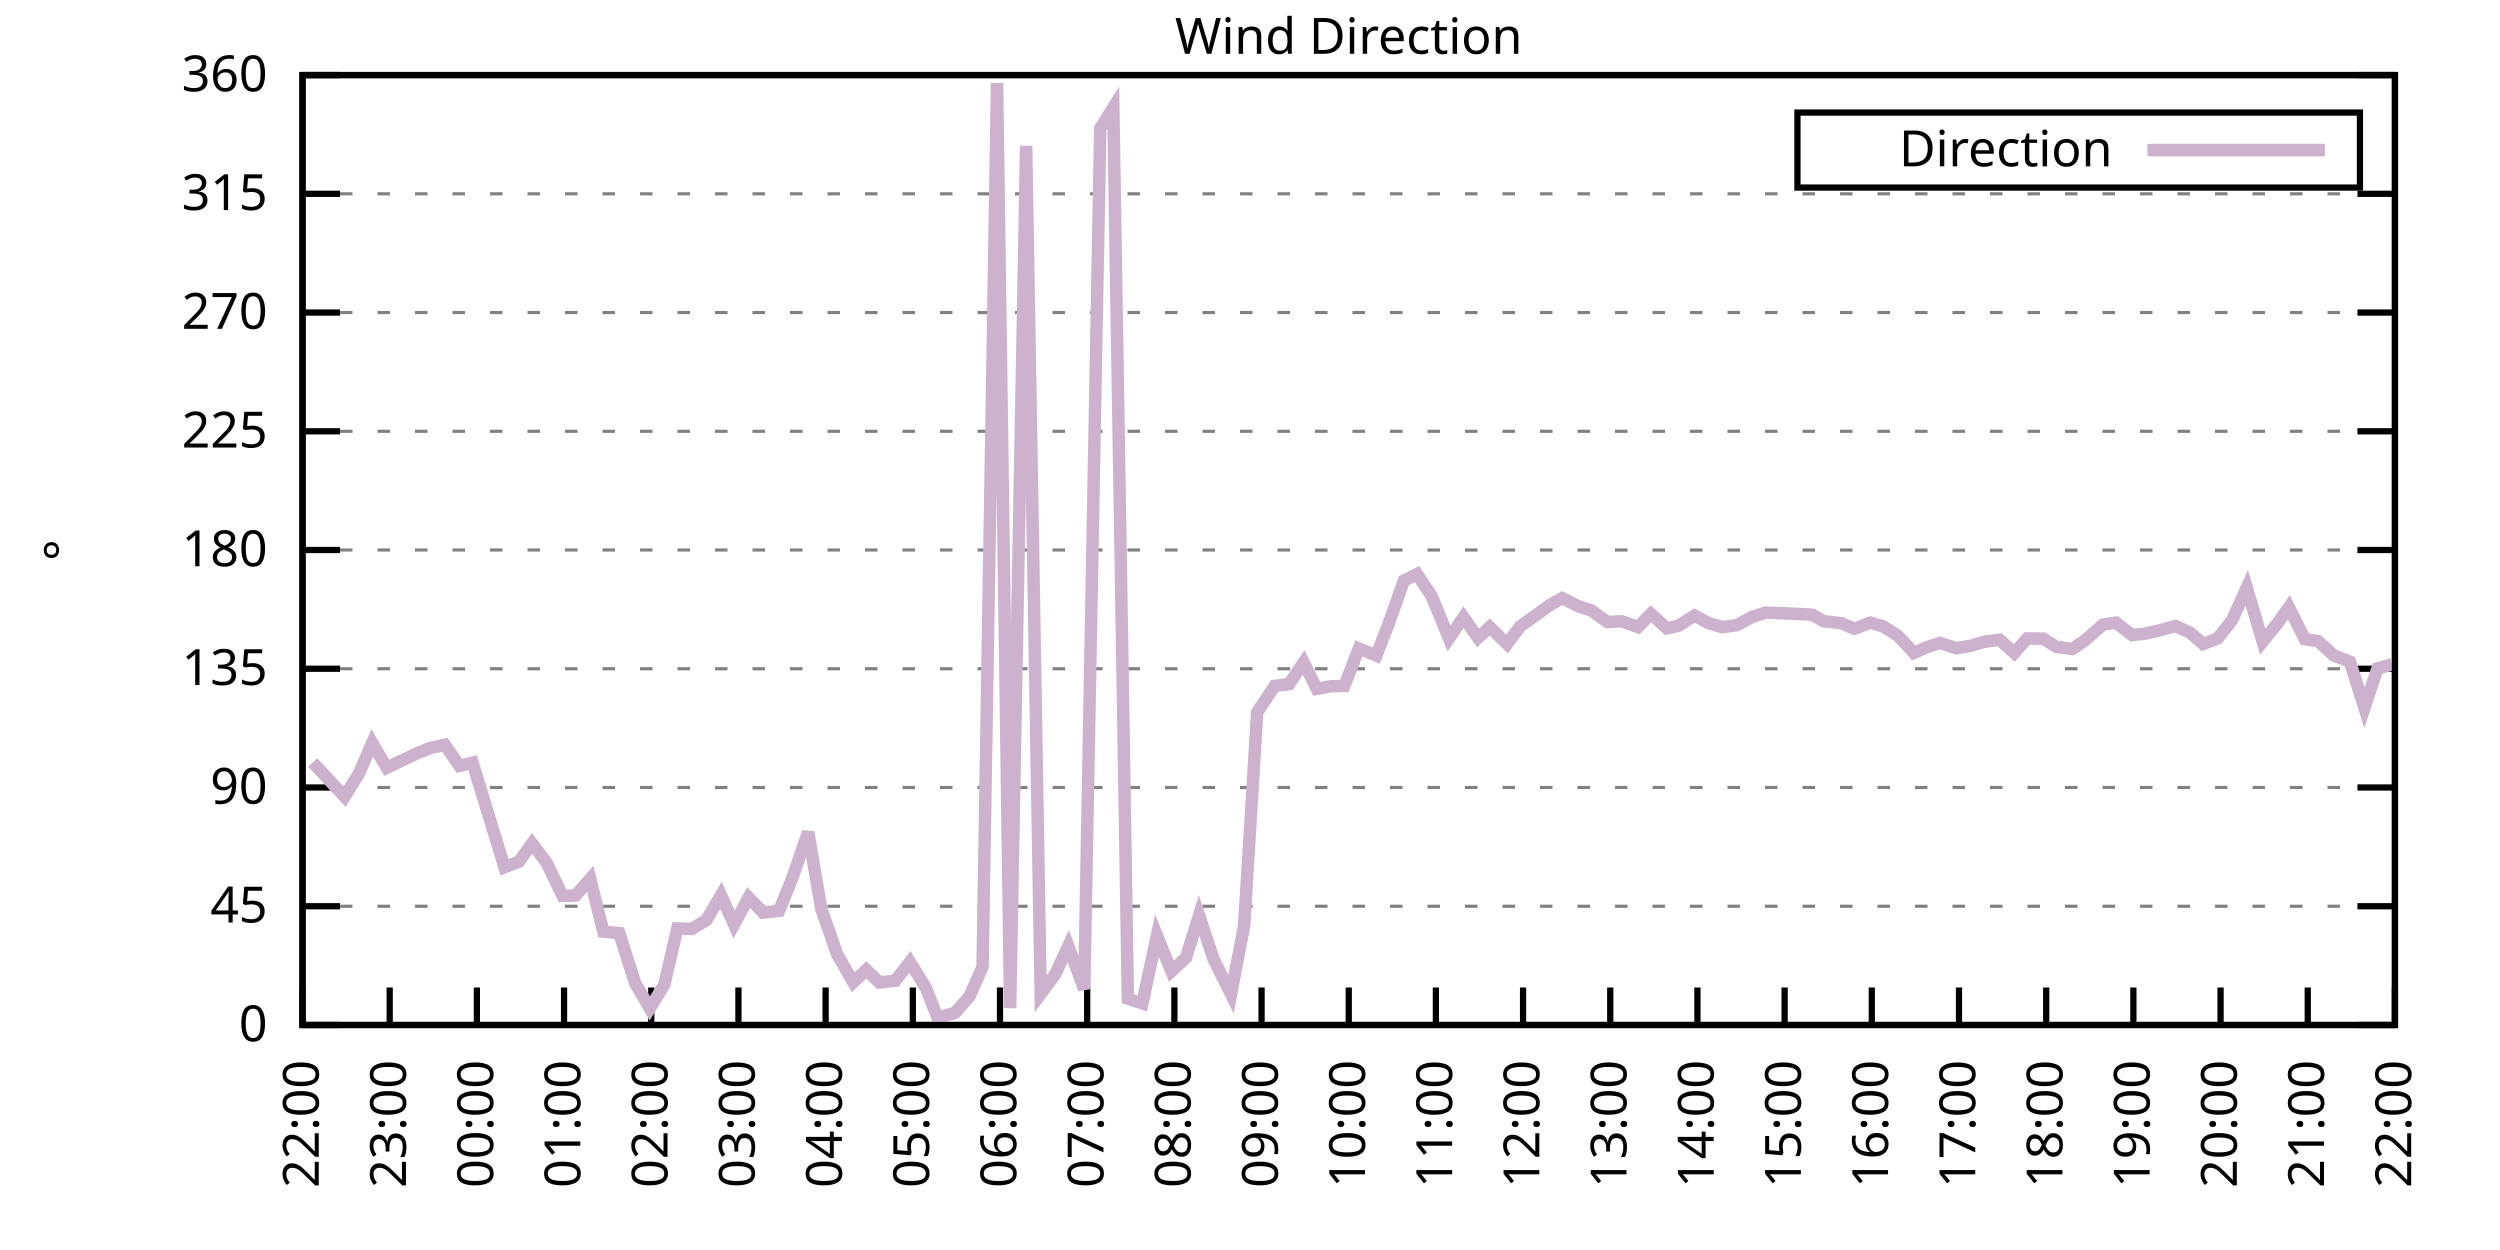
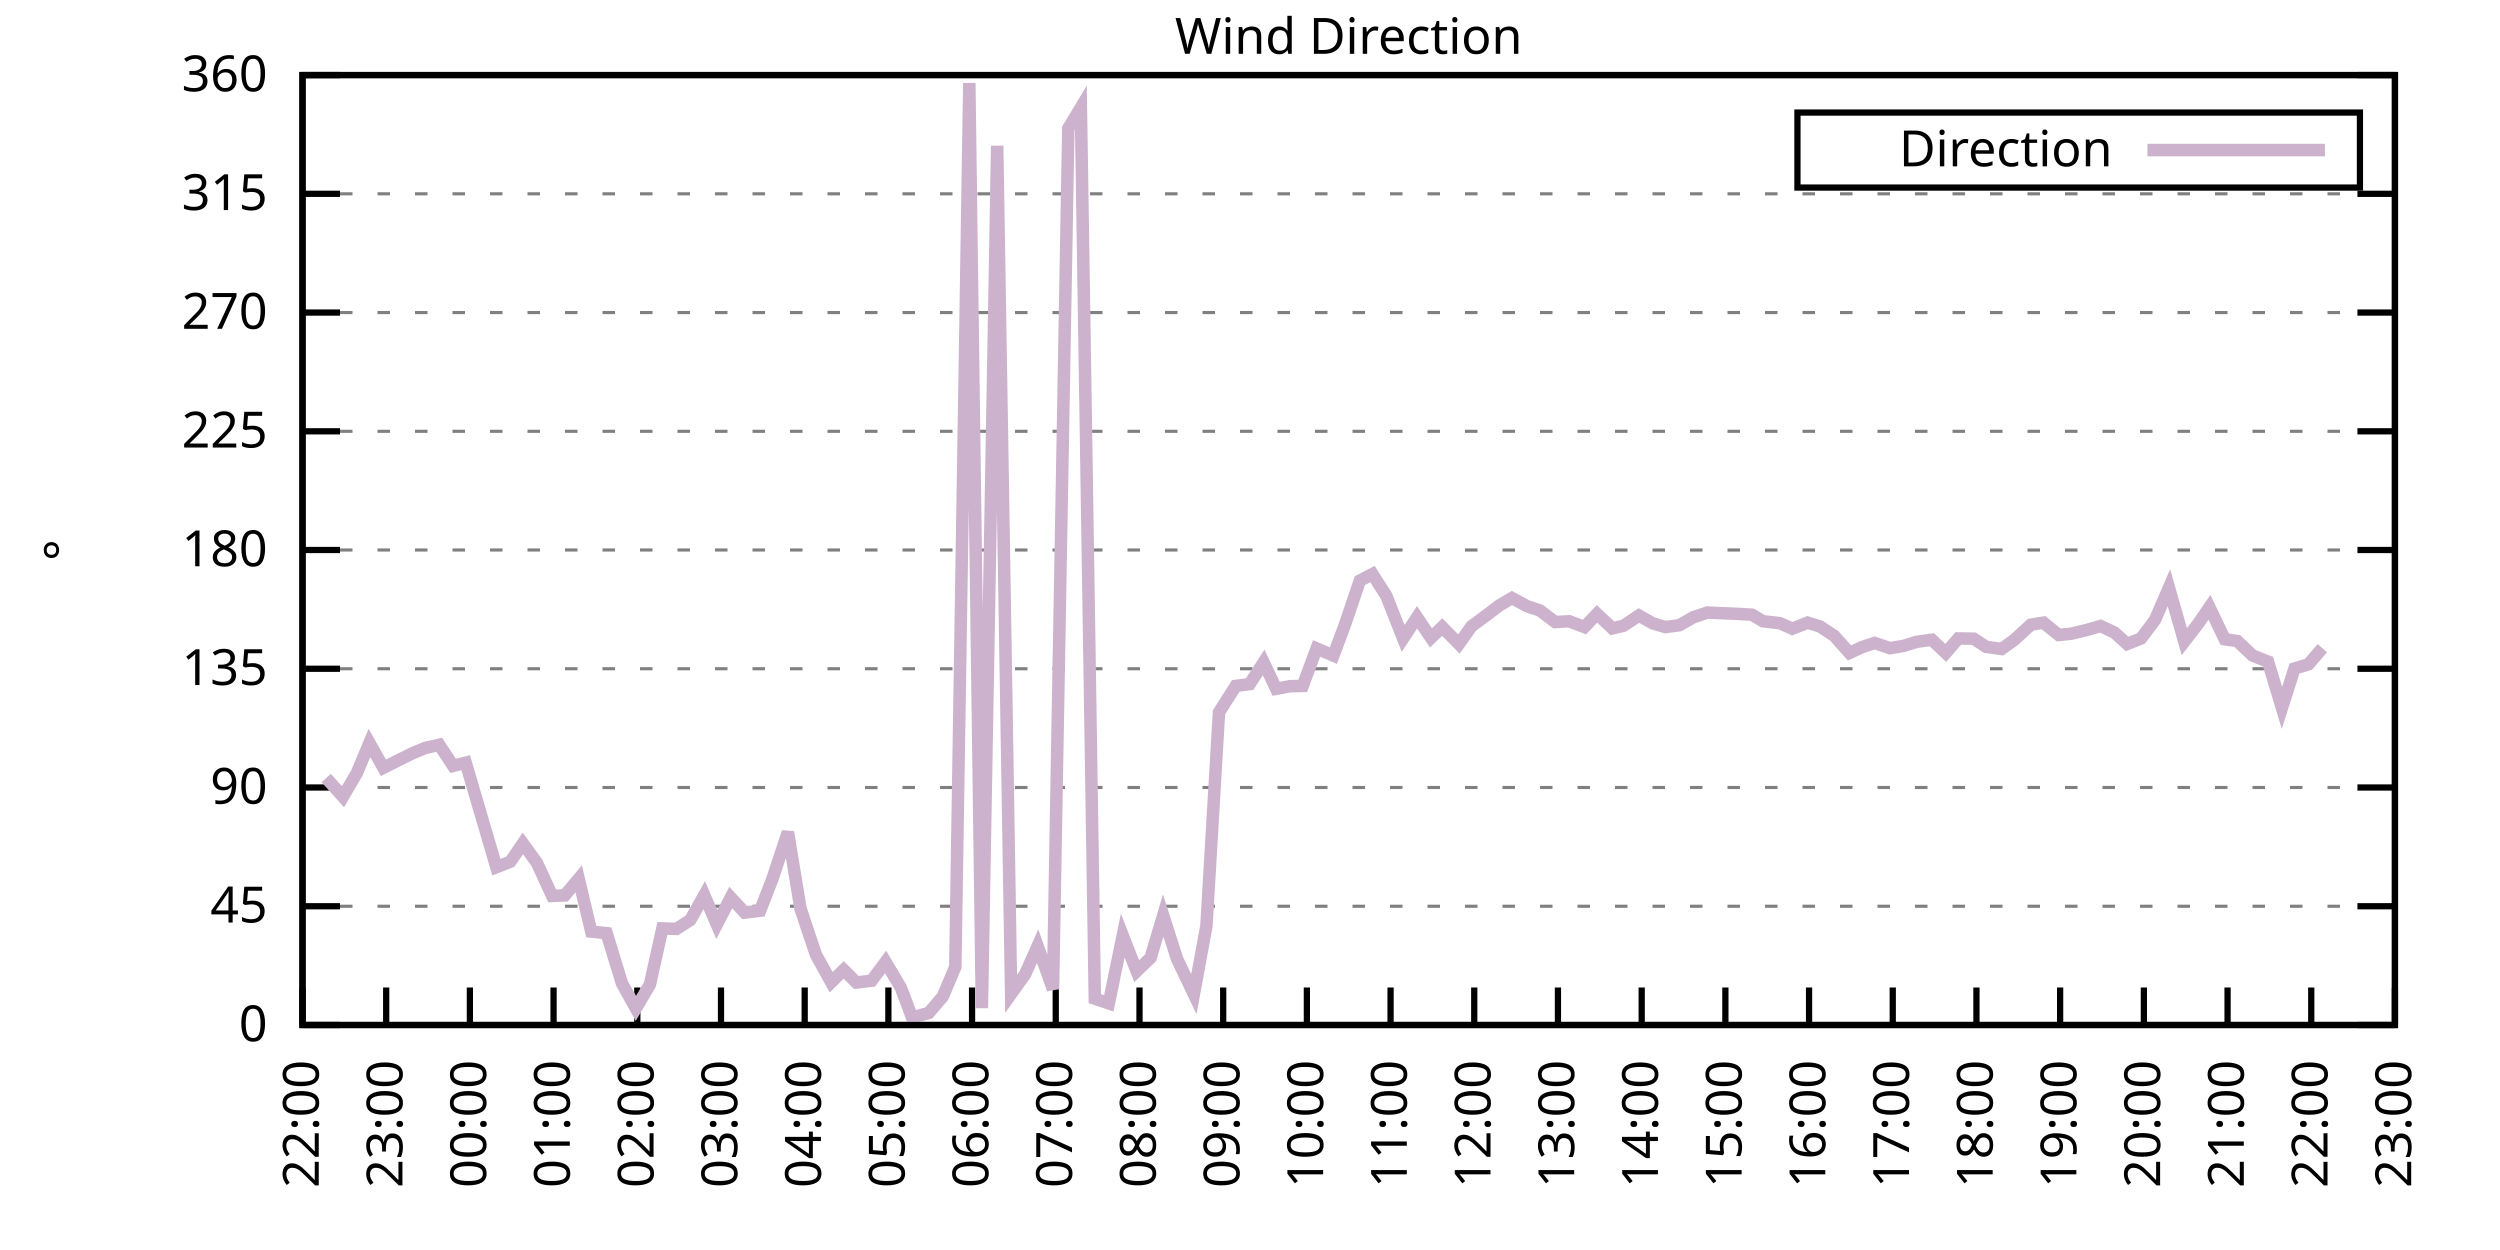
<svg xmlns="http://www.w3.org/2000/svg" xmlns:xlink="http://www.w3.org/1999/xlink" width="400" height="200" viewBox="0 0 400 200">
  <g id="gnuplot_canvas">
    <rect x="0" y="0" width="400" height="200" fill="none" />
    <defs>
      <circle id="gpDot" r="0.5" stroke-width="0.5" stroke="currentColor" />
      <path id="gpPt0" stroke-width="0.333" stroke="currentColor" d="M-1,0 h2 M0,-1 v2" />
      <path id="gpPt1" stroke-width="0.333" stroke="currentColor" d="M-1,-1 L1,1 M1,-1 L-1,1" />
      <path id="gpPt2" stroke-width="0.333" stroke="currentColor" d="M-1,0 L1,0 M0,-1 L0,1 M-1,-1 L1,1 M-1,1 L1,-1" />
      <rect id="gpPt3" stroke-width="0.333" stroke="currentColor" x="-1" y="-1" width="2" height="2" />
      <rect id="gpPt4" stroke-width="0.333" stroke="currentColor" fill="currentColor" x="-1" y="-1" width="2" height="2" />
      <circle id="gpPt5" stroke-width="0.333" stroke="currentColor" cx="0" cy="0" r="1" />
      <use xlink:href="#gpPt5" id="gpPt6" fill="currentColor" stroke="none" />
      <path id="gpPt7" stroke-width="0.333" stroke="currentColor" d="M0,-1.33 L-1.33,0.67 L1.33,0.67 z" />
      <use xlink:href="#gpPt7" id="gpPt8" fill="currentColor" stroke="none" />
      <use xlink:href="#gpPt7" id="gpPt9" stroke="currentColor" transform="rotate(180)" />
      <use xlink:href="#gpPt9" id="gpPt10" fill="currentColor" stroke="none" />
      <use xlink:href="#gpPt3" id="gpPt11" stroke="currentColor" transform="rotate(45)" />
      <use xlink:href="#gpPt11" id="gpPt12" fill="currentColor" stroke="none" />
      <path id="gpPt13" stroke-width="0.333" stroke="currentColor" d="M0,1.330 L1.265,0.411 L0.782,-1.067 L-0.782,-1.076 L-1.265,0.411 z" />
      <use xlink:href="#gpPt13" id="gpPt14" fill="currentColor" stroke="none" />
      <filter id="textbox" filterUnits="objectBoundingBox" x="0" y="0" height="1" width="1">
        <feFlood flood-color="white" flood-opacity="1" result="bgnd" />
        <feComposite in="SourceGraphic" in2="bgnd" operator="atop" />
      </filter>
      <filter id="greybox" filterUnits="objectBoundingBox" x="0" y="0" height="1" width="1">
        <feFlood flood-color="lightgrey" flood-opacity="1" result="grey" />
        <feComposite in="SourceGraphic" in2="grey" operator="atop" />
      </filter>
    </defs>
    <g fill="none" color="white" stroke="currentColor" stroke-width="1.00" stroke-linecap="butt" stroke-linejoin="miter">
</g>
    <g fill="none" color="black" stroke="currentColor" stroke-width="1.00" stroke-linecap="butt" stroke-linejoin="miter">
      <g stroke="none" shape-rendering="crispEdges">
        <polygon fill="rgb(255, 255, 255)" points="48.40,164.00 383.18,164.00 383.18,12.02 48.40,12.02 " />
      </g>
    </g>
    <g fill="none" color="black" stroke="currentColor" stroke-width="1.00" stroke-linecap="butt" stroke-linejoin="miter">
</g>
    <g fill="none" color="black" stroke="black" stroke-width="0.50" stroke-linecap="butt" stroke-linejoin="miter">
</g>
    <g fill="none" color="gray" stroke="currentColor" stroke-width="0.50" stroke-linecap="butt" stroke-linejoin="miter">
      <path stroke="gray" stroke-dasharray="2,4" class="gridline" d="M48.40,164.00 L383.19,164.00  " />
    </g>
    <g fill="none" color="gray" stroke="gray" stroke-width="1.00" stroke-linecap="butt" stroke-linejoin="miter">
</g>
    <g fill="none" color="black" stroke="currentColor" stroke-width="1.00" stroke-linecap="butt" stroke-linejoin="miter">
      <path stroke="black" d="M48.40,164.00 L54.40,164.00 M383.19,164.00 L377.19,164.00  " />
      <g transform="translate(42.80,166.60)" stroke="none" fill="black" font-family="Sans" font-size="8.00" text-anchor="end">
        <text>
          <tspan font-family="Sans"> 0</tspan>
        </text>
      </g>
    </g>
    <g fill="none" color="black" stroke="currentColor" stroke-width="1.00" stroke-linecap="butt" stroke-linejoin="miter">
</g>
    <g fill="none" color="black" stroke="black" stroke-width="0.50" stroke-linecap="butt" stroke-linejoin="miter">
</g>
    <g fill="none" color="gray" stroke="currentColor" stroke-width="0.50" stroke-linecap="butt" stroke-linejoin="miter">
      <path stroke="gray" stroke-dasharray="2,4" class="gridline" d="M48.40,145.00 L383.19,145.00  " />
    </g>
    <g fill="none" color="gray" stroke="gray" stroke-width="1.00" stroke-linecap="butt" stroke-linejoin="miter">
</g>
    <g fill="none" color="black" stroke="currentColor" stroke-width="1.00" stroke-linecap="butt" stroke-linejoin="miter">
      <path stroke="black" d="M48.40,145.00 L54.40,145.00 M383.19,145.00 L377.19,145.00  " />
      <g transform="translate(42.80,147.60)" stroke="none" fill="black" font-family="Sans" font-size="8.00" text-anchor="end">
        <text>
          <tspan font-family="Sans"> 45</tspan>
        </text>
      </g>
    </g>
    <g fill="none" color="black" stroke="currentColor" stroke-width="1.00" stroke-linecap="butt" stroke-linejoin="miter">
</g>
    <g fill="none" color="black" stroke="black" stroke-width="0.50" stroke-linecap="butt" stroke-linejoin="miter">
</g>
    <g fill="none" color="gray" stroke="currentColor" stroke-width="0.50" stroke-linecap="butt" stroke-linejoin="miter">
      <path stroke="gray" stroke-dasharray="2,4" class="gridline" d="M48.40,126.00 L383.19,126.00  " />
    </g>
    <g fill="none" color="gray" stroke="gray" stroke-width="1.00" stroke-linecap="butt" stroke-linejoin="miter">
</g>
    <g fill="none" color="black" stroke="currentColor" stroke-width="1.00" stroke-linecap="butt" stroke-linejoin="miter">
      <path stroke="black" d="M48.40,126.00 L54.40,126.00 M383.19,126.00 L377.19,126.00  " />
      <g transform="translate(42.80,128.60)" stroke="none" fill="black" font-family="Sans" font-size="8.00" text-anchor="end">
        <text>
          <tspan font-family="Sans"> 90</tspan>
        </text>
      </g>
    </g>
    <g fill="none" color="black" stroke="currentColor" stroke-width="1.00" stroke-linecap="butt" stroke-linejoin="miter">
</g>
    <g fill="none" color="black" stroke="black" stroke-width="0.50" stroke-linecap="butt" stroke-linejoin="miter">
</g>
    <g fill="none" color="gray" stroke="currentColor" stroke-width="0.50" stroke-linecap="butt" stroke-linejoin="miter">
      <path stroke="gray" stroke-dasharray="2,4" class="gridline" d="M48.40,107.00 L383.19,107.00  " />
    </g>
    <g fill="none" color="gray" stroke="gray" stroke-width="1.00" stroke-linecap="butt" stroke-linejoin="miter">
</g>
    <g fill="none" color="black" stroke="currentColor" stroke-width="1.00" stroke-linecap="butt" stroke-linejoin="miter">
      <path stroke="black" d="M48.40,107.00 L54.40,107.00 M383.19,107.00 L377.19,107.00  " />
      <g transform="translate(42.80,109.60)" stroke="none" fill="black" font-family="Sans" font-size="8.00" text-anchor="end">
        <text>
          <tspan font-family="Sans"> 135</tspan>
        </text>
      </g>
    </g>
    <g fill="none" color="black" stroke="currentColor" stroke-width="1.00" stroke-linecap="butt" stroke-linejoin="miter">
</g>
    <g fill="none" color="black" stroke="black" stroke-width="0.50" stroke-linecap="butt" stroke-linejoin="miter">
</g>
    <g fill="none" color="gray" stroke="currentColor" stroke-width="0.50" stroke-linecap="butt" stroke-linejoin="miter">
      <path stroke="gray" stroke-dasharray="2,4" class="gridline" d="M48.40,88.00 L383.19,88.00  " />
    </g>
    <g fill="none" color="gray" stroke="gray" stroke-width="1.00" stroke-linecap="butt" stroke-linejoin="miter">
</g>
    <g fill="none" color="black" stroke="currentColor" stroke-width="1.00" stroke-linecap="butt" stroke-linejoin="miter">
      <path stroke="black" d="M48.40,88.00 L54.40,88.00 M383.19,88.00 L377.19,88.00  " />
      <g transform="translate(42.80,90.60)" stroke="none" fill="black" font-family="Sans" font-size="8.00" text-anchor="end">
        <text>
          <tspan font-family="Sans"> 180</tspan>
        </text>
      </g>
    </g>
    <g fill="none" color="black" stroke="currentColor" stroke-width="1.00" stroke-linecap="butt" stroke-linejoin="miter">
</g>
    <g fill="none" color="black" stroke="black" stroke-width="0.50" stroke-linecap="butt" stroke-linejoin="miter">
</g>
    <g fill="none" color="gray" stroke="currentColor" stroke-width="0.50" stroke-linecap="butt" stroke-linejoin="miter">
      <path stroke="gray" stroke-dasharray="2,4" class="gridline" d="M48.40,69.01 L383.19,69.01  " />
    </g>
    <g fill="none" color="gray" stroke="gray" stroke-width="1.00" stroke-linecap="butt" stroke-linejoin="miter">
</g>
    <g fill="none" color="black" stroke="currentColor" stroke-width="1.00" stroke-linecap="butt" stroke-linejoin="miter">
      <path stroke="black" d="M48.40,69.01 L54.40,69.01 M383.19,69.01 L377.19,69.01  " />
      <g transform="translate(42.80,71.61)" stroke="none" fill="black" font-family="Sans" font-size="8.00" text-anchor="end">
        <text>
          <tspan font-family="Sans"> 225</tspan>
        </text>
      </g>
    </g>
    <g fill="none" color="black" stroke="currentColor" stroke-width="1.00" stroke-linecap="butt" stroke-linejoin="miter">
</g>
    <g fill="none" color="black" stroke="black" stroke-width="0.50" stroke-linecap="butt" stroke-linejoin="miter">
</g>
    <g fill="none" color="gray" stroke="currentColor" stroke-width="0.50" stroke-linecap="butt" stroke-linejoin="miter">
      <path stroke="gray" stroke-dasharray="2,4" class="gridline" d="M48.40,50.01 L383.19,50.01  " />
    </g>
    <g fill="none" color="gray" stroke="gray" stroke-width="1.00" stroke-linecap="butt" stroke-linejoin="miter">
</g>
    <g fill="none" color="black" stroke="currentColor" stroke-width="1.00" stroke-linecap="butt" stroke-linejoin="miter">
      <path stroke="black" d="M48.40,50.01 L54.40,50.01 M383.19,50.01 L377.19,50.01  " />
      <g transform="translate(42.80,52.61)" stroke="none" fill="black" font-family="Sans" font-size="8.00" text-anchor="end">
        <text>
          <tspan font-family="Sans"> 270</tspan>
        </text>
      </g>
    </g>
    <g fill="none" color="black" stroke="currentColor" stroke-width="1.00" stroke-linecap="butt" stroke-linejoin="miter">
</g>
    <g fill="none" color="black" stroke="black" stroke-width="0.50" stroke-linecap="butt" stroke-linejoin="miter">
</g>
    <g fill="none" color="gray" stroke="currentColor" stroke-width="0.50" stroke-linecap="butt" stroke-linejoin="miter">
      <path stroke="gray" stroke-dasharray="2,4" class="gridline" d="M48.40,31.01 L383.19,31.01  " />
    </g>
    <g fill="none" color="gray" stroke="gray" stroke-width="1.00" stroke-linecap="butt" stroke-linejoin="miter">
</g>
    <g fill="none" color="black" stroke="currentColor" stroke-width="1.00" stroke-linecap="butt" stroke-linejoin="miter">
      <path stroke="black" d="M48.40,31.01 L54.40,31.01 M383.19,31.01 L377.19,31.01  " />
      <g transform="translate(42.80,33.61)" stroke="none" fill="black" font-family="Sans" font-size="8.00" text-anchor="end">
        <text>
          <tspan font-family="Sans"> 315</tspan>
        </text>
      </g>
    </g>
    <g fill="none" color="black" stroke="currentColor" stroke-width="1.00" stroke-linecap="butt" stroke-linejoin="miter">
</g>
    <g fill="none" color="black" stroke="black" stroke-width="0.50" stroke-linecap="butt" stroke-linejoin="miter">
</g>
    <g fill="none" color="gray" stroke="currentColor" stroke-width="0.50" stroke-linecap="butt" stroke-linejoin="miter">
      <path stroke="gray" stroke-dasharray="2,4" class="gridline" d="M48.40,12.01 L383.19,12.01  " />
    </g>
    <g fill="none" color="gray" stroke="gray" stroke-width="1.00" stroke-linecap="butt" stroke-linejoin="miter">
</g>
    <g fill="none" color="black" stroke="currentColor" stroke-width="1.00" stroke-linecap="butt" stroke-linejoin="miter">
      <path stroke="black" d="M48.40,12.01 L54.40,12.01 M383.19,12.01 L377.19,12.01  " />
      <g transform="translate(42.80,14.61)" stroke="none" fill="black" font-family="Sans" font-size="8.00" text-anchor="end">
        <text>
          <tspan font-family="Sans"> 360</tspan>
        </text>
      </g>
    </g>
    <g fill="none" color="black" stroke="currentColor" stroke-width="1.00" stroke-linecap="butt" stroke-linejoin="miter">
      <path stroke="black" d="M48.40,164.00 L48.40,158.00  " />
      <g transform="translate(51.00,169.60) rotate(270.00)" stroke="none" fill="black" font-family="Sans" font-size="8.00" text-anchor="end">
        <text>
          <tspan font-family="Sans">22:00</tspan>
        </text>
      </g>
    </g>
    <g fill="none" color="black" stroke="currentColor" stroke-width="1.00" stroke-linecap="butt" stroke-linejoin="miter">
-       <path stroke="black" d="M62.35,164.00 L62.35,158.00  " />
-       <g transform="translate(64.95,169.60) rotate(270.00)" stroke="none" fill="black" font-family="Sans" font-size="8.00" text-anchor="end">
+       <path stroke="black" d="M61.79,164.00 L61.79,158.00  " />
+       <g transform="translate(64.39,169.60) rotate(270.00)" stroke="none" fill="black" font-family="Sans" font-size="8.00" text-anchor="end">
        <text>
          <tspan font-family="Sans">23:00</tspan>
        </text>
      </g>
    </g>
    <g fill="none" color="black" stroke="currentColor" stroke-width="1.00" stroke-linecap="butt" stroke-linejoin="miter">
-       <path stroke="black" d="M76.30,164.00 L76.30,158.00  " />
-       <g transform="translate(78.90,169.60) rotate(270.00)" stroke="none" fill="black" font-family="Sans" font-size="8.00" text-anchor="end">
+       <path stroke="black" d="M75.18,164.00 L75.18,158.00  " />
+       <g transform="translate(77.78,169.60) rotate(270.00)" stroke="none" fill="black" font-family="Sans" font-size="8.00" text-anchor="end">
        <text>
          <tspan font-family="Sans">00:00</tspan>
        </text>
      </g>
    </g>
    <g fill="none" color="black" stroke="currentColor" stroke-width="1.00" stroke-linecap="butt" stroke-linejoin="miter">
-       <path stroke="black" d="M90.25,164.00 L90.25,158.00  " />
-       <g transform="translate(92.85,169.60) rotate(270.00)" stroke="none" fill="black" font-family="Sans" font-size="8.00" text-anchor="end">
+       <path stroke="black" d="M88.57,164.00 L88.57,158.00  " />
+       <g transform="translate(91.17,169.60) rotate(270.00)" stroke="none" fill="black" font-family="Sans" font-size="8.00" text-anchor="end">
        <text>
          <tspan font-family="Sans">01:00</tspan>
        </text>
      </g>
    </g>
    <g fill="none" color="black" stroke="currentColor" stroke-width="1.00" stroke-linecap="butt" stroke-linejoin="miter">
-       <path stroke="black" d="M104.20,164.00 L104.20,158.00  " />
-       <g transform="translate(106.80,169.60) rotate(270.00)" stroke="none" fill="black" font-family="Sans" font-size="8.00" text-anchor="end">
+       <path stroke="black" d="M101.97,164.00 L101.97,158.00  " />
+       <g transform="translate(104.57,169.60) rotate(270.00)" stroke="none" fill="black" font-family="Sans" font-size="8.00" text-anchor="end">
        <text>
          <tspan font-family="Sans">02:00</tspan>
        </text>
      </g>
    </g>
    <g fill="none" color="black" stroke="currentColor" stroke-width="1.00" stroke-linecap="butt" stroke-linejoin="miter">
-       <path stroke="black" d="M118.15,164.00 L118.15,158.00  " />
-       <g transform="translate(120.75,169.60) rotate(270.00)" stroke="none" fill="black" font-family="Sans" font-size="8.00" text-anchor="end">
+       <path stroke="black" d="M115.36,164.00 L115.36,158.00  " />
+       <g transform="translate(117.96,169.60) rotate(270.00)" stroke="none" fill="black" font-family="Sans" font-size="8.00" text-anchor="end">
        <text>
          <tspan font-family="Sans">03:00</tspan>
        </text>
      </g>
    </g>
    <g fill="none" color="black" stroke="currentColor" stroke-width="1.00" stroke-linecap="butt" stroke-linejoin="miter">
-       <path stroke="black" d="M132.10,164.00 L132.10,158.00  " />
-       <g transform="translate(134.70,169.60) rotate(270.00)" stroke="none" fill="black" font-family="Sans" font-size="8.00" text-anchor="end">
+       <path stroke="black" d="M128.75,164.00 L128.75,158.00  " />
+       <g transform="translate(131.35,169.60) rotate(270.00)" stroke="none" fill="black" font-family="Sans" font-size="8.00" text-anchor="end">
        <text>
          <tspan font-family="Sans">04:00</tspan>
        </text>
      </g>
    </g>
    <g fill="none" color="black" stroke="currentColor" stroke-width="1.00" stroke-linecap="butt" stroke-linejoin="miter">
-       <path stroke="black" d="M146.05,164.00 L146.05,158.00  " />
-       <g transform="translate(148.65,169.60) rotate(270.00)" stroke="none" fill="black" font-family="Sans" font-size="8.00" text-anchor="end">
+       <path stroke="black" d="M142.14,164.00 L142.14,158.00  " />
+       <g transform="translate(144.74,169.60) rotate(270.00)" stroke="none" fill="black" font-family="Sans" font-size="8.00" text-anchor="end">
        <text>
          <tspan font-family="Sans">05:00</tspan>
        </text>
      </g>
    </g>
    <g fill="none" color="black" stroke="currentColor" stroke-width="1.00" stroke-linecap="butt" stroke-linejoin="miter">
-       <path stroke="black" d="M160.00,164.00 L160.00,158.00  " />
-       <g transform="translate(162.60,169.60) rotate(270.00)" stroke="none" fill="black" font-family="Sans" font-size="8.00" text-anchor="end">
+       <path stroke="black" d="M155.53,164.00 L155.53,158.00  " />
+       <g transform="translate(158.13,169.60) rotate(270.00)" stroke="none" fill="black" font-family="Sans" font-size="8.00" text-anchor="end">
        <text>
          <tspan font-family="Sans">06:00</tspan>
        </text>
      </g>
    </g>
    <g fill="none" color="black" stroke="currentColor" stroke-width="1.00" stroke-linecap="butt" stroke-linejoin="miter">
-       <path stroke="black" d="M173.95,164.00 L173.95,158.00  " />
-       <g transform="translate(176.55,169.60) rotate(270.00)" stroke="none" fill="black" font-family="Sans" font-size="8.00" text-anchor="end">
+       <path stroke="black" d="M168.92,164.00 L168.92,158.00  " />
+       <g transform="translate(171.52,169.60) rotate(270.00)" stroke="none" fill="black" font-family="Sans" font-size="8.00" text-anchor="end">
        <text>
          <tspan font-family="Sans">07:00</tspan>
        </text>
      </g>
    </g>
    <g fill="none" color="black" stroke="currentColor" stroke-width="1.00" stroke-linecap="butt" stroke-linejoin="miter">
-       <path stroke="black" d="M187.90,164.00 L187.90,158.00  " />
-       <g transform="translate(190.50,169.60) rotate(270.00)" stroke="none" fill="black" font-family="Sans" font-size="8.00" text-anchor="end">
+       <path stroke="black" d="M182.32,164.00 L182.32,158.00  " />
+       <g transform="translate(184.92,169.60) rotate(270.00)" stroke="none" fill="black" font-family="Sans" font-size="8.00" text-anchor="end">
        <text>
          <tspan font-family="Sans">08:00</tspan>
        </text>
      </g>
    </g>
    <g fill="none" color="black" stroke="currentColor" stroke-width="1.00" stroke-linecap="butt" stroke-linejoin="miter">
-       <path stroke="black" d="M201.85,164.00 L201.85,158.00  " />
-       <g transform="translate(204.45,169.60) rotate(270.00)" stroke="none" fill="black" font-family="Sans" font-size="8.00" text-anchor="end">
+       <path stroke="black" d="M195.71,164.00 L195.71,158.00  " />
+       <g transform="translate(198.31,169.60) rotate(270.00)" stroke="none" fill="black" font-family="Sans" font-size="8.00" text-anchor="end">
        <text>
          <tspan font-family="Sans">09:00</tspan>
        </text>
      </g>
    </g>
    <g fill="none" color="black" stroke="currentColor" stroke-width="1.00" stroke-linecap="butt" stroke-linejoin="miter">
-       <path stroke="black" d="M215.80,164.00 L215.80,158.00  " />
-       <g transform="translate(218.40,169.60) rotate(270.00)" stroke="none" fill="black" font-family="Sans" font-size="8.00" text-anchor="end">
+       <path stroke="black" d="M209.10,164.00 L209.10,158.00  " />
+       <g transform="translate(211.70,169.60) rotate(270.00)" stroke="none" fill="black" font-family="Sans" font-size="8.00" text-anchor="end">
        <text>
          <tspan font-family="Sans">10:00</tspan>
        </text>
      </g>
    </g>
    <g fill="none" color="black" stroke="currentColor" stroke-width="1.00" stroke-linecap="butt" stroke-linejoin="miter">
-       <path stroke="black" d="M229.74,164.00 L229.74,158.00  " />
-       <g transform="translate(232.34,169.60) rotate(270.00)" stroke="none" fill="black" font-family="Sans" font-size="8.00" text-anchor="end">
+       <path stroke="black" d="M222.49,164.00 L222.49,158.00  " />
+       <g transform="translate(225.09,169.60) rotate(270.00)" stroke="none" fill="black" font-family="Sans" font-size="8.00" text-anchor="end">
        <text>
          <tspan font-family="Sans">11:00</tspan>
        </text>
      </g>
    </g>
    <g fill="none" color="black" stroke="currentColor" stroke-width="1.00" stroke-linecap="butt" stroke-linejoin="miter">
-       <path stroke="black" d="M243.69,164.00 L243.69,158.00  " />
-       <g transform="translate(246.29,169.60) rotate(270.00)" stroke="none" fill="black" font-family="Sans" font-size="8.00" text-anchor="end">
+       <path stroke="black" d="M235.88,164.00 L235.88,158.00  " />
+       <g transform="translate(238.48,169.60) rotate(270.00)" stroke="none" fill="black" font-family="Sans" font-size="8.00" text-anchor="end">
        <text>
          <tspan font-family="Sans">12:00</tspan>
        </text>
      </g>
    </g>
    <g fill="none" color="black" stroke="currentColor" stroke-width="1.00" stroke-linecap="butt" stroke-linejoin="miter">
-       <path stroke="black" d="M257.64,164.00 L257.64,158.00  " />
-       <g transform="translate(260.24,169.60) rotate(270.00)" stroke="none" fill="black" font-family="Sans" font-size="8.00" text-anchor="end">
+       <path stroke="black" d="M249.27,164.00 L249.27,158.00  " />
+       <g transform="translate(251.87,169.60) rotate(270.00)" stroke="none" fill="black" font-family="Sans" font-size="8.00" text-anchor="end">
        <text>
          <tspan font-family="Sans">13:00</tspan>
        </text>
      </g>
    </g>
    <g fill="none" color="black" stroke="currentColor" stroke-width="1.00" stroke-linecap="butt" stroke-linejoin="miter">
-       <path stroke="black" d="M271.59,164.00 L271.59,158.00  " />
-       <g transform="translate(274.19,169.60) rotate(270.00)" stroke="none" fill="black" font-family="Sans" font-size="8.00" text-anchor="end">
+       <path stroke="black" d="M262.67,164.00 L262.67,158.00  " />
+       <g transform="translate(265.27,169.60) rotate(270.00)" stroke="none" fill="black" font-family="Sans" font-size="8.00" text-anchor="end">
        <text>
          <tspan font-family="Sans">14:00</tspan>
        </text>
      </g>
    </g>
    <g fill="none" color="black" stroke="currentColor" stroke-width="1.00" stroke-linecap="butt" stroke-linejoin="miter">
-       <path stroke="black" d="M285.54,164.00 L285.54,158.00  " />
-       <g transform="translate(288.14,169.60) rotate(270.00)" stroke="none" fill="black" font-family="Sans" font-size="8.00" text-anchor="end">
+       <path stroke="black" d="M276.06,164.00 L276.06,158.00  " />
+       <g transform="translate(278.66,169.60) rotate(270.00)" stroke="none" fill="black" font-family="Sans" font-size="8.00" text-anchor="end">
        <text>
          <tspan font-family="Sans">15:00</tspan>
        </text>
      </g>
    </g>
    <g fill="none" color="black" stroke="currentColor" stroke-width="1.00" stroke-linecap="butt" stroke-linejoin="miter">
-       <path stroke="black" d="M299.49,164.00 L299.49,158.00  " />
-       <g transform="translate(302.09,169.60) rotate(270.00)" stroke="none" fill="black" font-family="Sans" font-size="8.00" text-anchor="end">
+       <path stroke="black" d="M289.45,164.00 L289.45,158.00  " />
+       <g transform="translate(292.05,169.60) rotate(270.00)" stroke="none" fill="black" font-family="Sans" font-size="8.00" text-anchor="end">
        <text>
          <tspan font-family="Sans">16:00</tspan>
        </text>
      </g>
    </g>
    <g fill="none" color="black" stroke="currentColor" stroke-width="1.00" stroke-linecap="butt" stroke-linejoin="miter">
-       <path stroke="black" d="M313.44,164.00 L313.44,158.00  " />
-       <g transform="translate(316.04,169.60) rotate(270.00)" stroke="none" fill="black" font-family="Sans" font-size="8.00" text-anchor="end">
+       <path stroke="black" d="M302.84,164.00 L302.84,158.00  " />
+       <g transform="translate(305.44,169.60) rotate(270.00)" stroke="none" fill="black" font-family="Sans" font-size="8.00" text-anchor="end">
        <text>
          <tspan font-family="Sans">17:00</tspan>
        </text>
      </g>
    </g>
    <g fill="none" color="black" stroke="currentColor" stroke-width="1.00" stroke-linecap="butt" stroke-linejoin="miter">
-       <path stroke="black" d="M327.39,164.00 L327.39,158.00  " />
-       <g transform="translate(329.99,169.60) rotate(270.00)" stroke="none" fill="black" font-family="Sans" font-size="8.00" text-anchor="end">
+       <path stroke="black" d="M316.23,164.00 L316.23,158.00  " />
+       <g transform="translate(318.83,169.60) rotate(270.00)" stroke="none" fill="black" font-family="Sans" font-size="8.00" text-anchor="end">
        <text>
          <tspan font-family="Sans">18:00</tspan>
        </text>
      </g>
    </g>
    <g fill="none" color="black" stroke="currentColor" stroke-width="1.00" stroke-linecap="butt" stroke-linejoin="miter">
-       <path stroke="black" d="M341.34,164.00 L341.34,158.00  " />
-       <g transform="translate(343.94,169.60) rotate(270.00)" stroke="none" fill="black" font-family="Sans" font-size="8.00" text-anchor="end">
+       <path stroke="black" d="M329.62,164.00 L329.62,158.00  " />
+       <g transform="translate(332.22,169.60) rotate(270.00)" stroke="none" fill="black" font-family="Sans" font-size="8.00" text-anchor="end">
        <text>
          <tspan font-family="Sans">19:00</tspan>
        </text>
      </g>
    </g>
    <g fill="none" color="black" stroke="currentColor" stroke-width="1.00" stroke-linecap="butt" stroke-linejoin="miter">
-       <path stroke="black" d="M355.29,164.00 L355.29,158.00  " />
-       <g transform="translate(357.89,169.60) rotate(270.00)" stroke="none" fill="black" font-family="Sans" font-size="8.00" text-anchor="end">
+       <path stroke="black" d="M343.02,164.00 L343.02,158.00  " />
+       <g transform="translate(345.62,169.60) rotate(270.00)" stroke="none" fill="black" font-family="Sans" font-size="8.00" text-anchor="end">
        <text>
          <tspan font-family="Sans">20:00</tspan>
        </text>
      </g>
    </g>
    <g fill="none" color="black" stroke="currentColor" stroke-width="1.00" stroke-linecap="butt" stroke-linejoin="miter">
-       <path stroke="black" d="M369.24,164.00 L369.24,158.00  " />
-       <g transform="translate(371.84,169.60) rotate(270.00)" stroke="none" fill="black" font-family="Sans" font-size="8.00" text-anchor="end">
+       <path stroke="black" d="M356.41,164.00 L356.41,158.00  " />
+       <g transform="translate(359.01,169.60) rotate(270.00)" stroke="none" fill="black" font-family="Sans" font-size="8.00" text-anchor="end">
        <text>
          <tspan font-family="Sans">21:00</tspan>
+         </text>
+       </g>
+     </g>
+     <g fill="none" color="black" stroke="currentColor" stroke-width="1.00" stroke-linecap="butt" stroke-linejoin="miter">
+       <path stroke="black" d="M369.80,164.00 L369.80,158.00  " />
+       <g transform="translate(372.40,169.60) rotate(270.00)" stroke="none" fill="black" font-family="Sans" font-size="8.00" text-anchor="end">
+         <text>
+           <tspan font-family="Sans">22:00</tspan>
        </text>
      </g>
    </g>
    <g fill="none" color="black" stroke="currentColor" stroke-width="1.00" stroke-linecap="butt" stroke-linejoin="miter">
      <path stroke="black" d="M383.19,164.00 L383.19,158.00  " />
      <g transform="translate(385.79,169.60) rotate(270.00)" stroke="none" fill="black" font-family="Sans" font-size="8.00" text-anchor="end">
        <text>
-           <tspan font-family="Sans">22:00</tspan>
+           <tspan font-family="Sans">23:00</tspan>
        </text>
      </g>
    </g>
    <g fill="none" color="black" stroke="currentColor" stroke-width="1.00" stroke-linecap="butt" stroke-linejoin="miter">
</g>
    <g fill="none" color="black" stroke="currentColor" stroke-width="1.00" stroke-linecap="butt" stroke-linejoin="miter">
      <path stroke="black" d="M48.40,12.01 L48.40,164.00 L383.19,164.00 L383.19,12.01 L48.40,12.01 Z  " />
    </g>
    <g fill="none" color="black" stroke="currentColor" stroke-width="1.00" stroke-linecap="butt" stroke-linejoin="miter">
</g>
    <g fill="none" color="black" stroke="currentColor" stroke-width="1.00" stroke-linecap="butt" stroke-linejoin="miter">
      <path stroke="black" d="M287.59,30.01 L287.59,18.01 L377.59,18.01 L377.59,30.01 L287.59,30.01 Z  " />
    </g>
    <g id="Wind_direction_plot_1">
      <g fill="none" color="white" stroke="black" stroke-width="2.00" stroke-linecap="butt" stroke-linejoin="miter">
</g>
      <g fill="none" color="black" stroke="currentColor" stroke-width="2.00" stroke-linecap="butt" stroke-linejoin="miter">
        <g transform="translate(337.99,26.61)" stroke="none" fill="black" font-family="Sans" font-size="8.00" text-anchor="end">
          <text>
            <tspan font-family="Sans">Direction</tspan>
          </text>
        </g>
      </g>
      <g fill="none" color="black" stroke="currentColor" stroke-width="2.00" stroke-linecap="butt" stroke-linejoin="miter">
-         <path stroke="rgb(204, 178, 204)" d="M343.59,24.01 L371.99,24.01 M50.03,121.99 L52.35,124.48 L55.14,127.48 L57.47,123.68 L59.56,118.87 L61.88,122.84   L64.44,121.61 L66.77,120.51 L68.86,119.67 L71.18,119.16 L73.51,122.54 L75.60,122.03 L80.72,138.75 L83.04,137.87   L85.13,134.95 L87.46,138.04 L90.02,143.35 L92.11,143.27 L94.43,140.61 L96.53,149.05 L99.08,149.31 L101.64,157.33   L103.97,161.34 L106.29,157.54 L108.38,148.55 L110.71,148.63 L113.03,147.20 L115.36,143.23 L117.45,147.91 L119.78,143.61   L122.10,146.01 L124.66,145.72 L126.75,140.53 L129.31,133.14 L131.40,145.38 L133.96,152.73 L136.51,157.16 L138.61,155.18   L140.70,157.20 L143.26,156.91 L145.58,153.91 L148.14,158.05 L150.00,162.82 L152.79,162.06 L155.11,159.44 L157.21,154.71   L159.53,13.28 L161.62,161.30 L164.18,23.32 L166.51,159.02 L168.83,155.89 L170.92,151.38 L173.48,158.26 L176.04,20.54   L178.13,17.20 L180.46,159.78 L182.78,160.54 L185.11,149.69 L187.43,155.39 L189.76,153.23 L191.85,146.48 L194.17,153.45   L196.96,159.06 L199.06,148.13 L201.15,113.97 L203.94,109.75 L206.26,109.45 L208.59,105.99 L210.68,110.21 L213.01,109.79   L215.10,109.75 L217.42,103.75 L220.21,104.89 L222.07,100.12 L224.63,92.90 L226.72,91.85 L229.05,95.35 L231.84,102.15   L234.16,98.77 L236.49,102.06 L238.35,100.33 L241.14,103.04 L243.23,100.21 L245.55,98.56 L247.88,96.87 L249.97,95.69   L252.53,97.00 L254.62,97.67 L257.18,99.53 L259.50,99.40 L262.06,100.33 L264.15,98.22 L266.71,100.54 L268.57,100.12   L271.13,98.48 L273.45,99.74 L275.55,100.33 L277.87,100.04 L280.20,98.77 L282.52,98.01 L287.64,98.22 L289.96,98.35   L291.82,99.40 L294.61,99.70 L296.70,100.59 L299.26,99.62 L301.35,100.25 L303.68,101.73 L306.23,104.47 L308.33,103.54   L310.42,102.87 L312.98,103.71 L315.30,103.33 L317.39,102.70 L319.95,102.36 L322.28,104.47 L324.37,102.15 L326.93,102.19   L329.02,103.50 L331.58,103.84 L333.67,102.40 L336.46,99.95 L338.55,99.62 L341.11,101.60 L343.20,101.39 L345.76,100.80   L348.08,100.16 L350.41,101.22 L352.50,103.04 L354.83,102.15 L357.15,99.19 L359.48,94.04 L362.03,102.66 L364.36,99.78   L366.22,97.17 L368.78,102.28 L370.87,102.57 L373.43,104.89 L375.98,105.86 L378.31,113.25 L380.40,106.96 L382.73,106.29    " />
+         <path stroke="rgb(204, 178, 204)" d="M343.59,24.01 L371.99,24.01 M52.19,124.48 L54.87,127.48 L57.10,123.68 L59.11,118.87 L61.35,122.84 L63.80,121.61   L66.03,120.51 L68.04,119.67 L70.27,119.16 L72.50,122.54 L74.51,122.03 L79.42,138.75 L81.66,137.87 L83.66,134.95   L85.90,138.04 L88.35,143.35 L90.36,143.27 L92.59,140.61 L94.60,149.05 L97.06,149.31 L99.51,157.33 L101.74,161.34   L103.98,157.54 L105.98,148.55 L108.22,148.63 L110.45,147.20 L112.68,143.23 L114.69,147.91 L116.92,143.61 L119.15,146.01   L121.61,145.72 L123.62,140.53 L126.07,133.14 L128.08,145.38 L130.54,152.73 L132.99,157.16 L135.00,155.18 L137.01,157.20   L139.46,156.91 L141.69,153.91 L144.15,158.05 L145.94,162.82 L148.61,162.06 L150.85,159.44 L152.85,154.71 L155.09,13.28   L157.10,161.30 L159.55,23.32 L161.78,159.02 L164.01,155.89 L166.02,151.38 L168.48,158.26 L170.93,20.54 L172.94,17.20   L175.17,159.78 L177.41,160.54 L179.64,149.69 L181.87,155.39 L184.10,153.23 L186.11,146.48 L188.34,153.45 L191.02,159.06   L193.03,148.13 L195.04,113.97 L197.72,109.75 L199.95,109.45 L202.18,105.99 L204.19,110.21 L206.42,109.79 L208.43,109.75   L210.66,103.75 L213.34,104.89 L215.13,100.12 L217.58,92.90 L219.59,91.85 L221.82,95.35 L224.50,102.15 L226.73,98.77   L228.96,102.06 L230.75,100.33 L233.43,103.04 L235.44,100.21 L237.67,98.56 L239.90,96.87 L241.91,95.69 L244.36,97.00   L246.37,97.67 L248.83,99.53 L251.06,99.40 L253.51,100.33 L255.52,98.22 L257.98,100.54 L259.76,100.12 L262.22,98.48   L264.45,99.74 L266.46,100.33 L268.69,100.04 L270.92,98.77 L273.16,98.01 L278.07,98.22 L280.30,98.35 L282.08,99.40   L284.76,99.70 L286.77,100.59 L289.23,99.62 L291.23,100.25 L293.47,101.73 L295.92,104.47 L297.93,103.54 L299.94,102.87   L302.39,103.71 L304.63,103.33 L306.63,102.70 L309.09,102.36 L311.32,104.47 L313.33,102.15 L315.79,102.19 L317.79,103.50   L320.25,103.84 L322.26,102.40 L324.94,99.95 L326.95,99.62 L329.40,101.60 L331.41,101.39 L333.86,100.80 L336.10,100.16   L338.33,101.22 L340.34,103.04 L342.57,102.15 L344.80,99.19 L347.03,94.04 L349.49,102.66 L351.72,99.78 L353.51,97.17   L355.96,102.28 L357.97,102.57 L360.42,104.89 L362.88,105.86 L365.11,113.25 L367.12,106.96 L369.35,106.29 L371.58,103.71    " />
      </g>
    </g>
    <g fill="none" color="black" stroke="currentColor" stroke-width="2.00" stroke-linecap="butt" stroke-linejoin="miter">
</g>
    <g fill="none" color="black" stroke="black" stroke-width="1.00" stroke-linecap="butt" stroke-linejoin="miter">
</g>
    <g fill="none" color="black" stroke="currentColor" stroke-width="1.00" stroke-linecap="butt" stroke-linejoin="miter">
      <path stroke="black" d="M48.40,12.01 L48.40,164.00 L383.19,164.00 L383.19,12.01 L48.40,12.01 Z  " />
      <g transform="translate(12.80,88.01) rotate(270.00)" stroke="none" fill="black" font-family="Sans" font-size="8.00" text-anchor="middle">
        <text>
          <tspan font-family="Sans">°</tspan>
        </text>
      </g>
    </g>
    <g fill="none" color="black" stroke="currentColor" stroke-width="1.00" stroke-linecap="butt" stroke-linejoin="miter">
</g>
    <g fill="none" color="black" stroke="currentColor" stroke-width="1.00" stroke-linecap="butt" stroke-linejoin="miter">
      <g transform="translate(215.79,8.61)" stroke="none" fill="black" font-family="Sans" font-size="8.00" text-anchor="middle">
        <text>
          <tspan font-family="Sans">Wind Direction</tspan>
        </text>
      </g>
    </g>
    <g fill="none" color="black" stroke="currentColor" stroke-width="1.00" stroke-linecap="butt" stroke-linejoin="miter">
</g>
  </g>
</svg>
